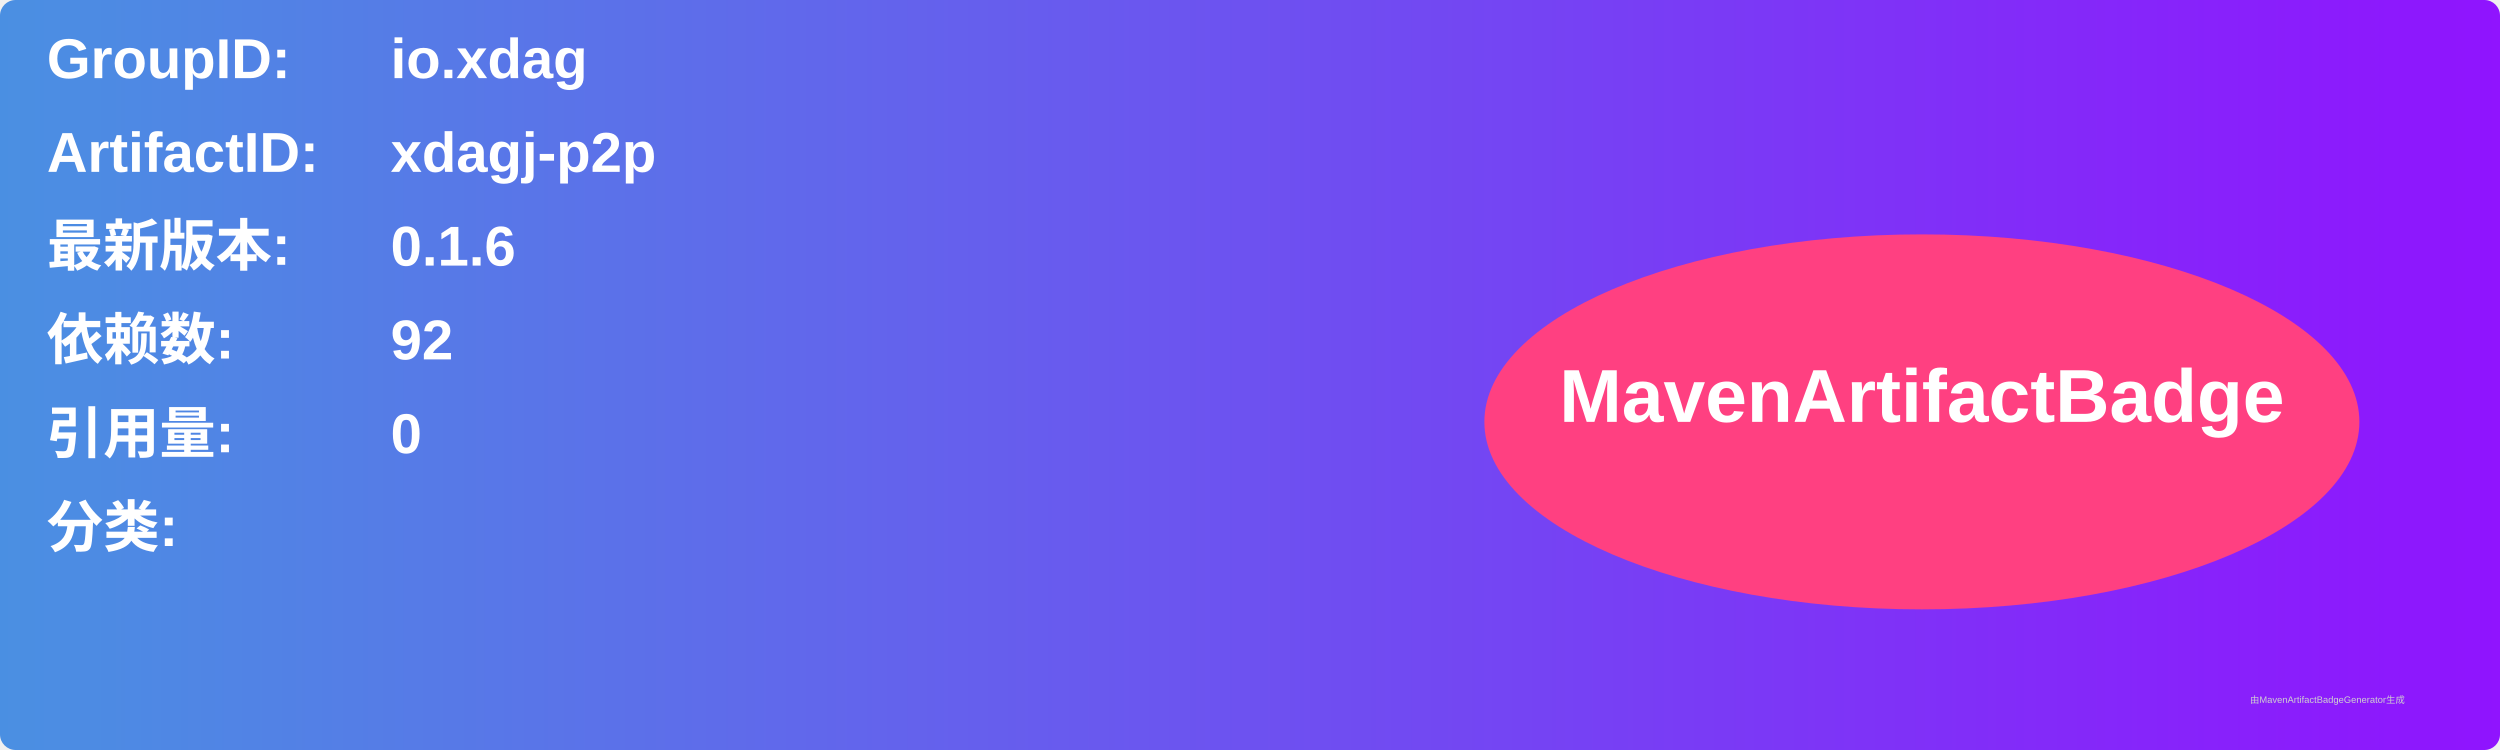
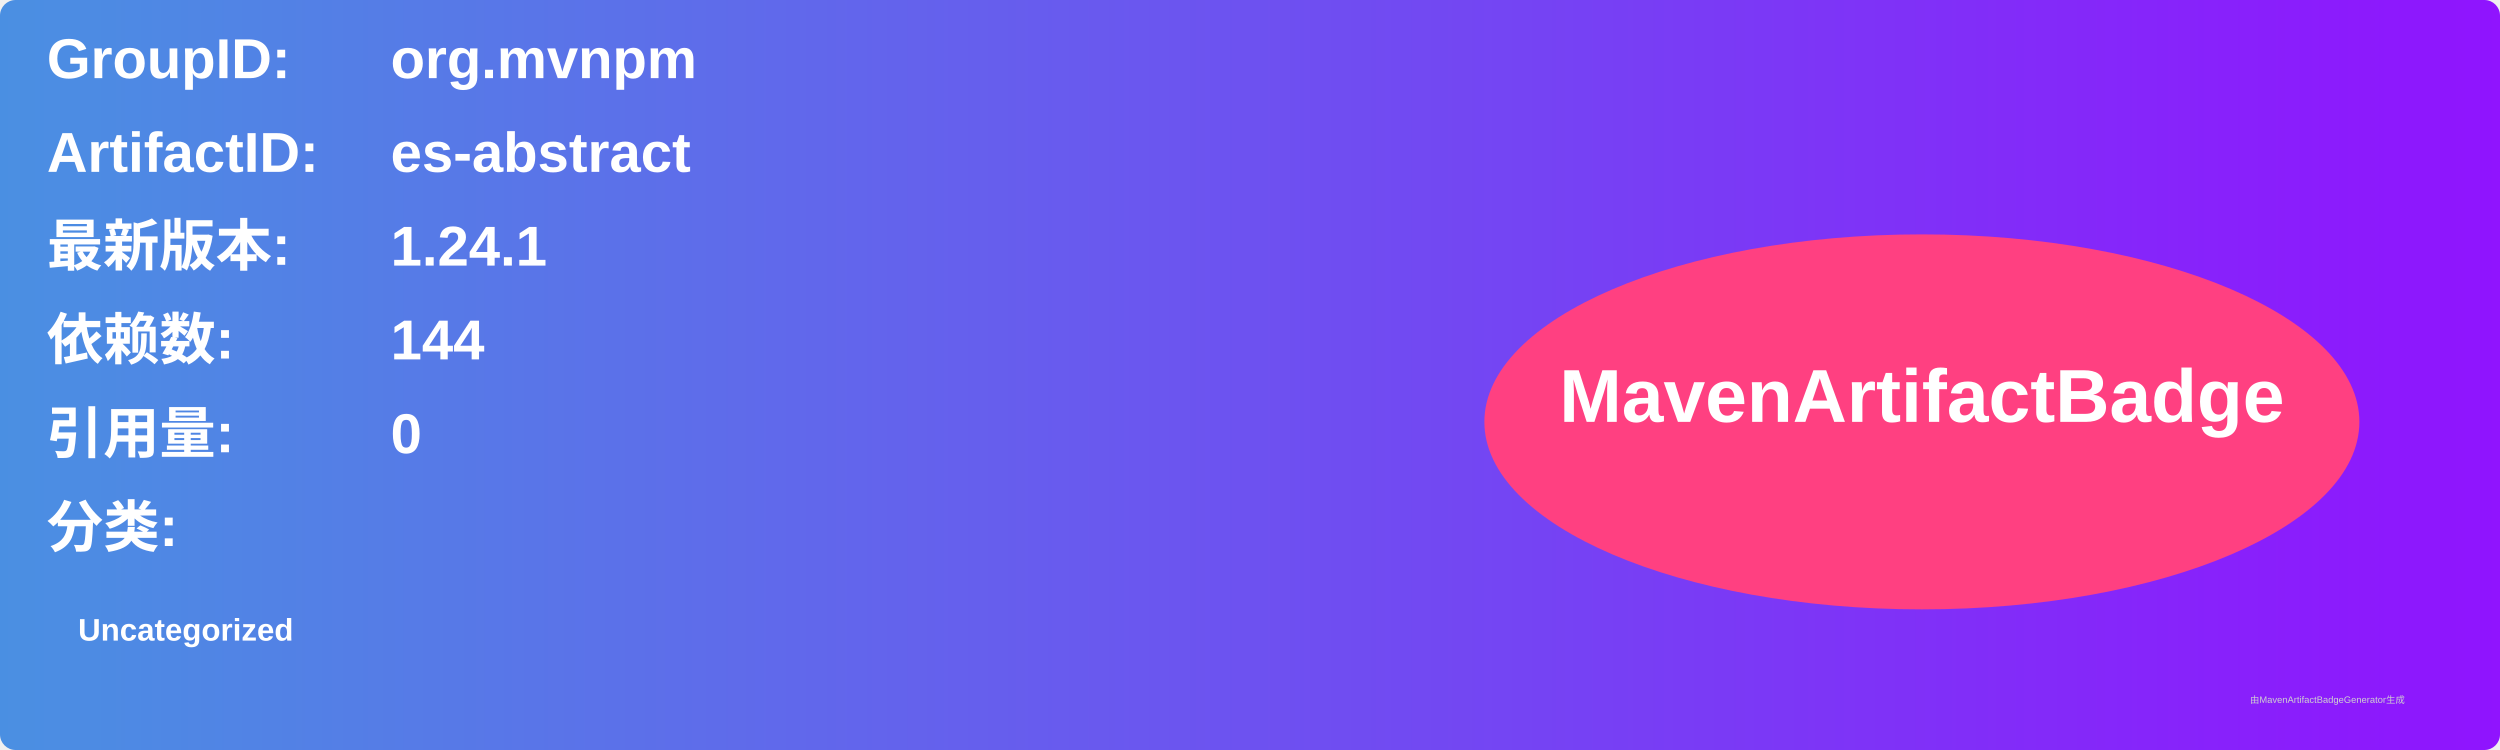
<svg xmlns="http://www.w3.org/2000/svg" width="800" height="240" viewBox="0 0 800 240">
  <linearGradient id="grad" x1="0%" y1="0%" x2="100%" y2="0%">
    <stop offset="0%" stop-color="#4a90e2" />
    <stop offset="100%" stop-color="#9013fe" />
  </linearGradient>
  <rect width="100%" height="100%" rx="5" ry="5" fill="url(#grad)" />
  <g transform="translate(15, 15)">
    <text x="0" y="10" font-family="Arial" font-size="18" fill="white" font-weight="bold" width="260">GroupID:</text>
-     <text x="110" y="10" font-family="Arial" font-size="18" fill="white" font-weight="bold" width="460">io.xdag</text>
+     <text x="110" y="10" font-family="Arial" font-size="18" fill="white" font-weight="bold" width="460">org.mvnpm</text>
    <text x="0" y="40" font-family="Arial" font-size="18" fill="white" font-weight="bold" width="260">ArtifactID:</text>
-     <text x="110" y="40" font-family="Arial" font-size="18" fill="white" font-weight="bold" width="460">xdagj-p2p</text>
+     <text x="110" y="40" font-family="Arial" font-size="18" fill="white" font-weight="bold" width="460">es-abstract</text>
    <text x="0" y="70" font-family="Arial" font-size="18" fill="white" font-weight="bold">最新版本:</text>
    <text x="110" y="70" font-family="Arial" font-size="18" fill="white" font-weight="bold">
-       <tspan font-weight="bold">0.1.6</tspan>
+       <tspan font-weight="bold">1.24.1</tspan>
    </text>
    <text x="0" y="100" font-family="Arial" font-size="18" fill="white" font-weight="bold">依赖数: </text>
    <text x="110" y="100" font-family="Arial" font-size="18" fill="white">
-       <tspan font-weight="bold">92</tspan>
+       <tspan font-weight="bold">144</tspan>
    </text>
    <text x="0" y="130" font-family="Arial" font-size="18" fill="white" font-weight="bold">引用量: </text>
    <text x="110" y="130" font-family="Arial" font-size="18" fill="white">
      <tspan font-weight="bold">0</tspan>
    </text>
    <text x="0" y="160" font-family="Arial" font-size="18" fill="white" font-weight="bold">分类:</text>
    <text x="10" y="190" font-family="Arial" font-size="10" fill="white">
-       <tspan font-weight="bold" />
+       <tspan font-weight="bold">Uncategorized</tspan>
    </text>
    <ellipse cx="600" cy="120" rx="140" ry="60" fill="#ff4081" />
    <text x="600" y="120" text-anchor="middle" font-family="Arial" font-size="24" fill="white" font-weight="bold">MavenArtifactBadge</text>
  </g>
  <text x="720" y="225" font-family="Arial" font-size="3" fill="#d0d0d0">由MavenArtifactBadgeGenerator生成</text>
</svg>
